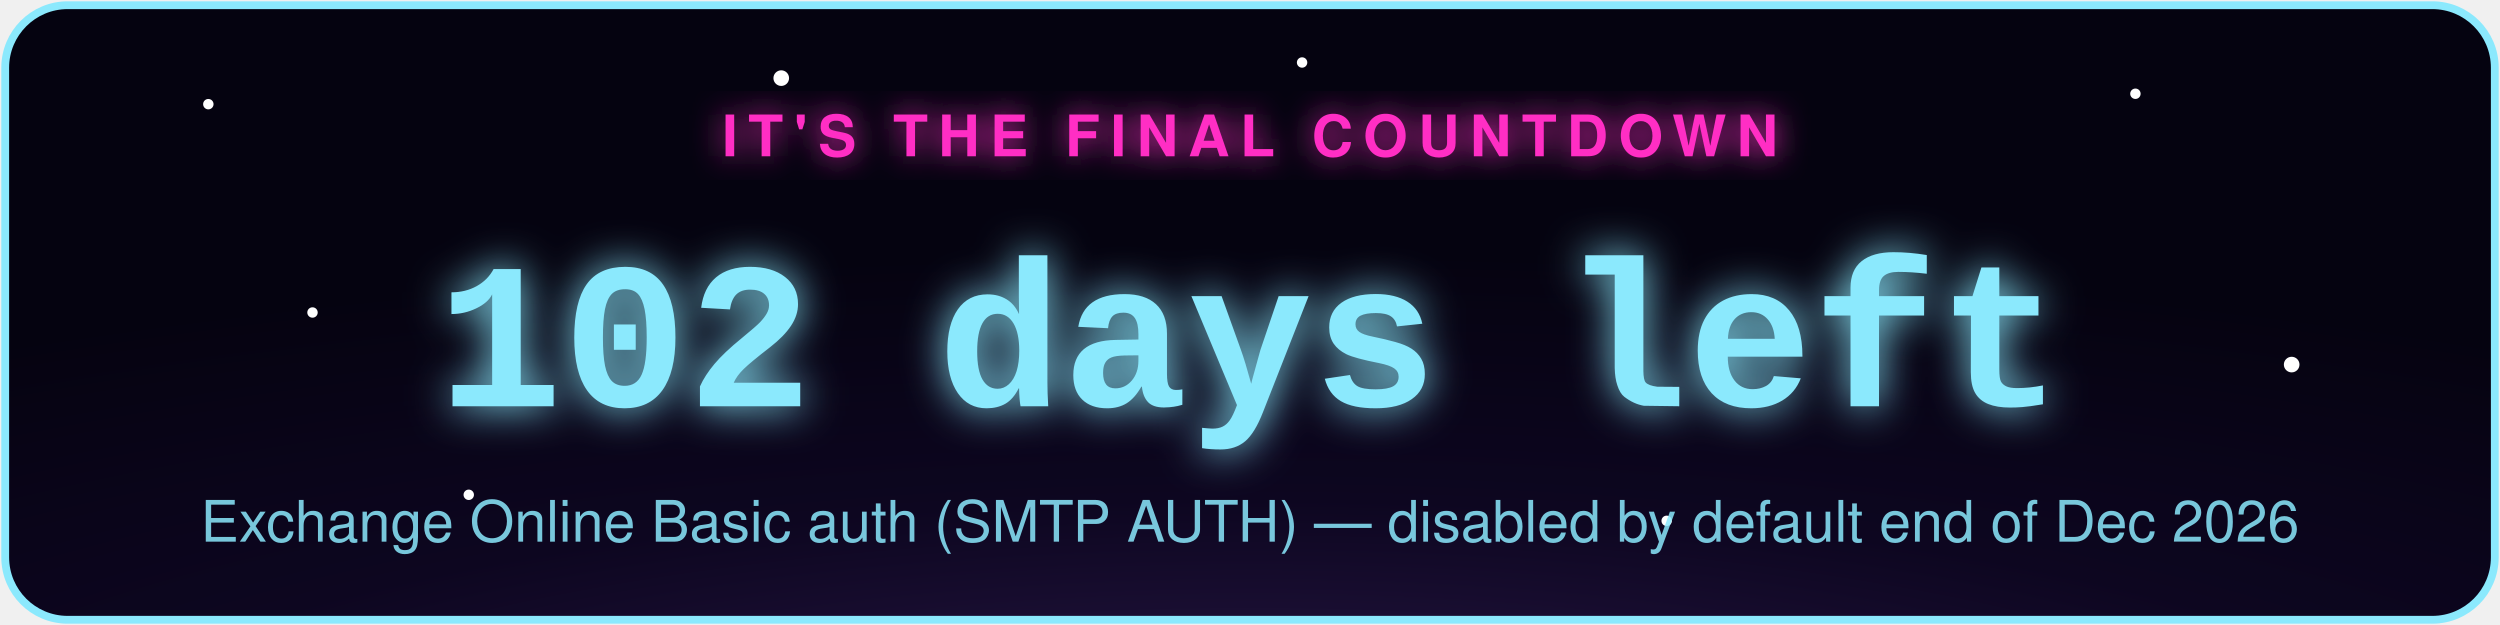
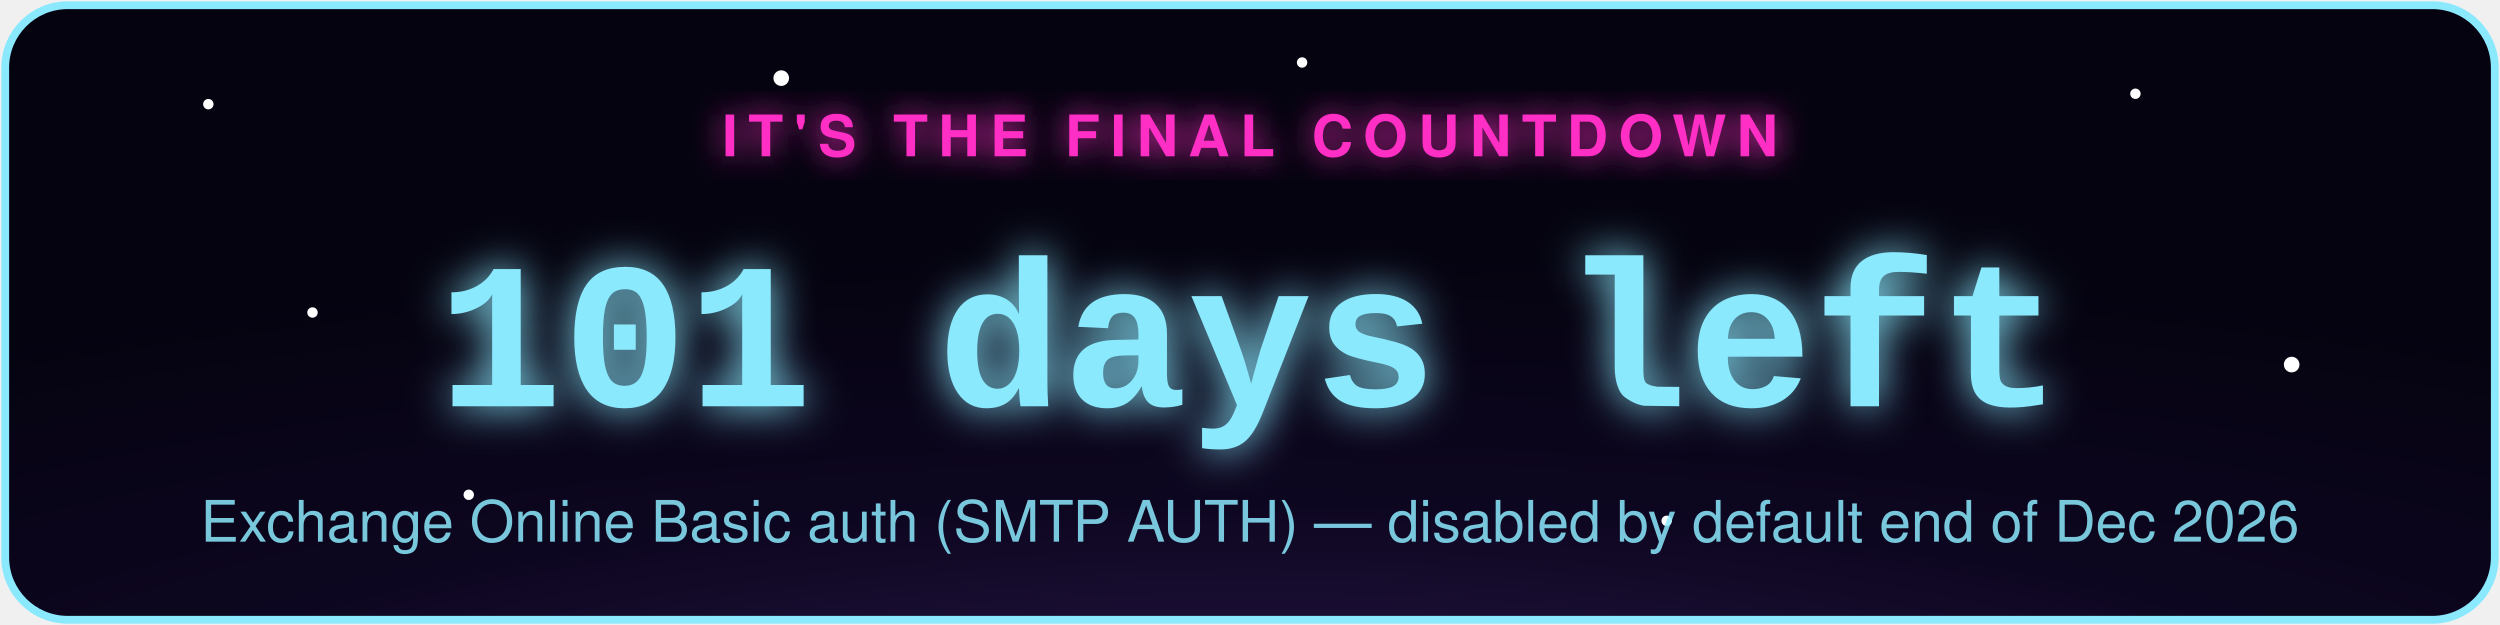
- <svg xmlns="http://www.w3.org/2000/svg" width="480" height="120" viewBox="0 0 480 120" role="img" aria-label="Exchange Online Basic auth (SMTP AUTH) countdown: 102 days left">
+ <svg xmlns="http://www.w3.org/2000/svg" width="480" height="120" viewBox="0 0 480 120" role="img" aria-label="Exchange Online Basic auth (SMTP AUTH) countdown: 101 days left">
  <defs>
    <radialGradient id="bg" cx="50%" cy="130%" r="90%">
      <stop offset="0%" stop-color="#2d1b4e" />
      <stop offset="55%" stop-color="#0d0620" />
      <stop offset="100%" stop-color="#050310" />
    </radialGradient>
    <filter id="glowPink" x="-50%" y="-50%" width="200%" height="200%">
      <feGaussianBlur stdDeviation="3" result="blur" />
      <feMerge>
        <feMergeNode in="blur" />
        <feMergeNode in="SourceGraphic" />
      </feMerge>
    </filter>
    <filter id="glowAccent" x="-50%" y="-50%" width="200%" height="200%">
      <feGaussianBlur stdDeviation="4" result="blur" />
      <feMerge>
        <feMergeNode in="blur" />
        <feMergeNode in="SourceGraphic" />
      </feMerge>
    </filter>
    <style>
      .pulse { animation: zc-pulse 2.2s ease-in-out infinite; }
      @keyframes zc-pulse { 0%, 100% { opacity: 0.85; } 50% { opacity: 1; } }
      .twinkle { animation: zc-twinkle 3s ease-in-out infinite; }
      @keyframes zc-twinkle { 0%, 100% { opacity: 0.15; } 50% { opacity: 0.9; } }
    </style>
  </defs>
  <rect x="1" y="1" width="478" height="118" rx="12" fill="url(#bg)" stroke="#8be9fd" stroke-width="1.5" />
  <circle class="twinkle" cx="40" cy="20" r="1" fill="#fff" style="animation-delay:0s" />
  <circle class="twinkle" cx="90" cy="95" r="1" fill="#fff" style="animation-delay:.6s" />
  <circle class="twinkle" cx="150" cy="15" r="1.5" fill="#fff" style="animation-delay:1.1s" />
  <circle class="twinkle" cx="320" cy="100" r="1" fill="#fff" style="animation-delay:.3s" />
  <circle class="twinkle" cx="410" cy="18" r="1" fill="#fff" style="animation-delay:1.6s" />
  <circle class="twinkle" cx="440" cy="70" r="1.5" fill="#fff" style="animation-delay:.9s" />
  <circle class="twinkle" cx="250" cy="12" r="1" fill="#fff" style="animation-delay:2s" />
  <circle class="twinkle" cx="60" cy="60" r="1" fill="#fff" style="animation-delay:1.3s" />
  <text x="240" y="30" text-anchor="middle" font-family="-apple-system,Segoe UI,Helvetica,Arial,sans-serif" font-size="11" letter-spacing="2" fill="#ff2ec4" filter="url(#glowPink)" class="pulse" style="text-transform:uppercase;font-weight:700;">IT'S THE FINAL COUNTDOWN</text>
-   <text x="240" y="78" text-anchor="middle" font-family="Courier New,monospace" font-weight="700" font-size="40" fill="#8be9fd" filter="url(#glowAccent)" class="pulse">102 days left</text>
+   <text x="240" y="78" text-anchor="middle" font-family="Courier New,monospace" font-weight="700" font-size="40" fill="#8be9fd" filter="url(#glowAccent)" class="pulse">101 days left</text>
  <text x="240" y="104" text-anchor="middle" font-family="-apple-system,Segoe UI,Helvetica,Arial,sans-serif" font-size="11" fill="#8be9fd" opacity="0.85">Exchange Online Basic auth (SMTP AUTH) — disabled by default end of Dec 2026</text>
</svg>
